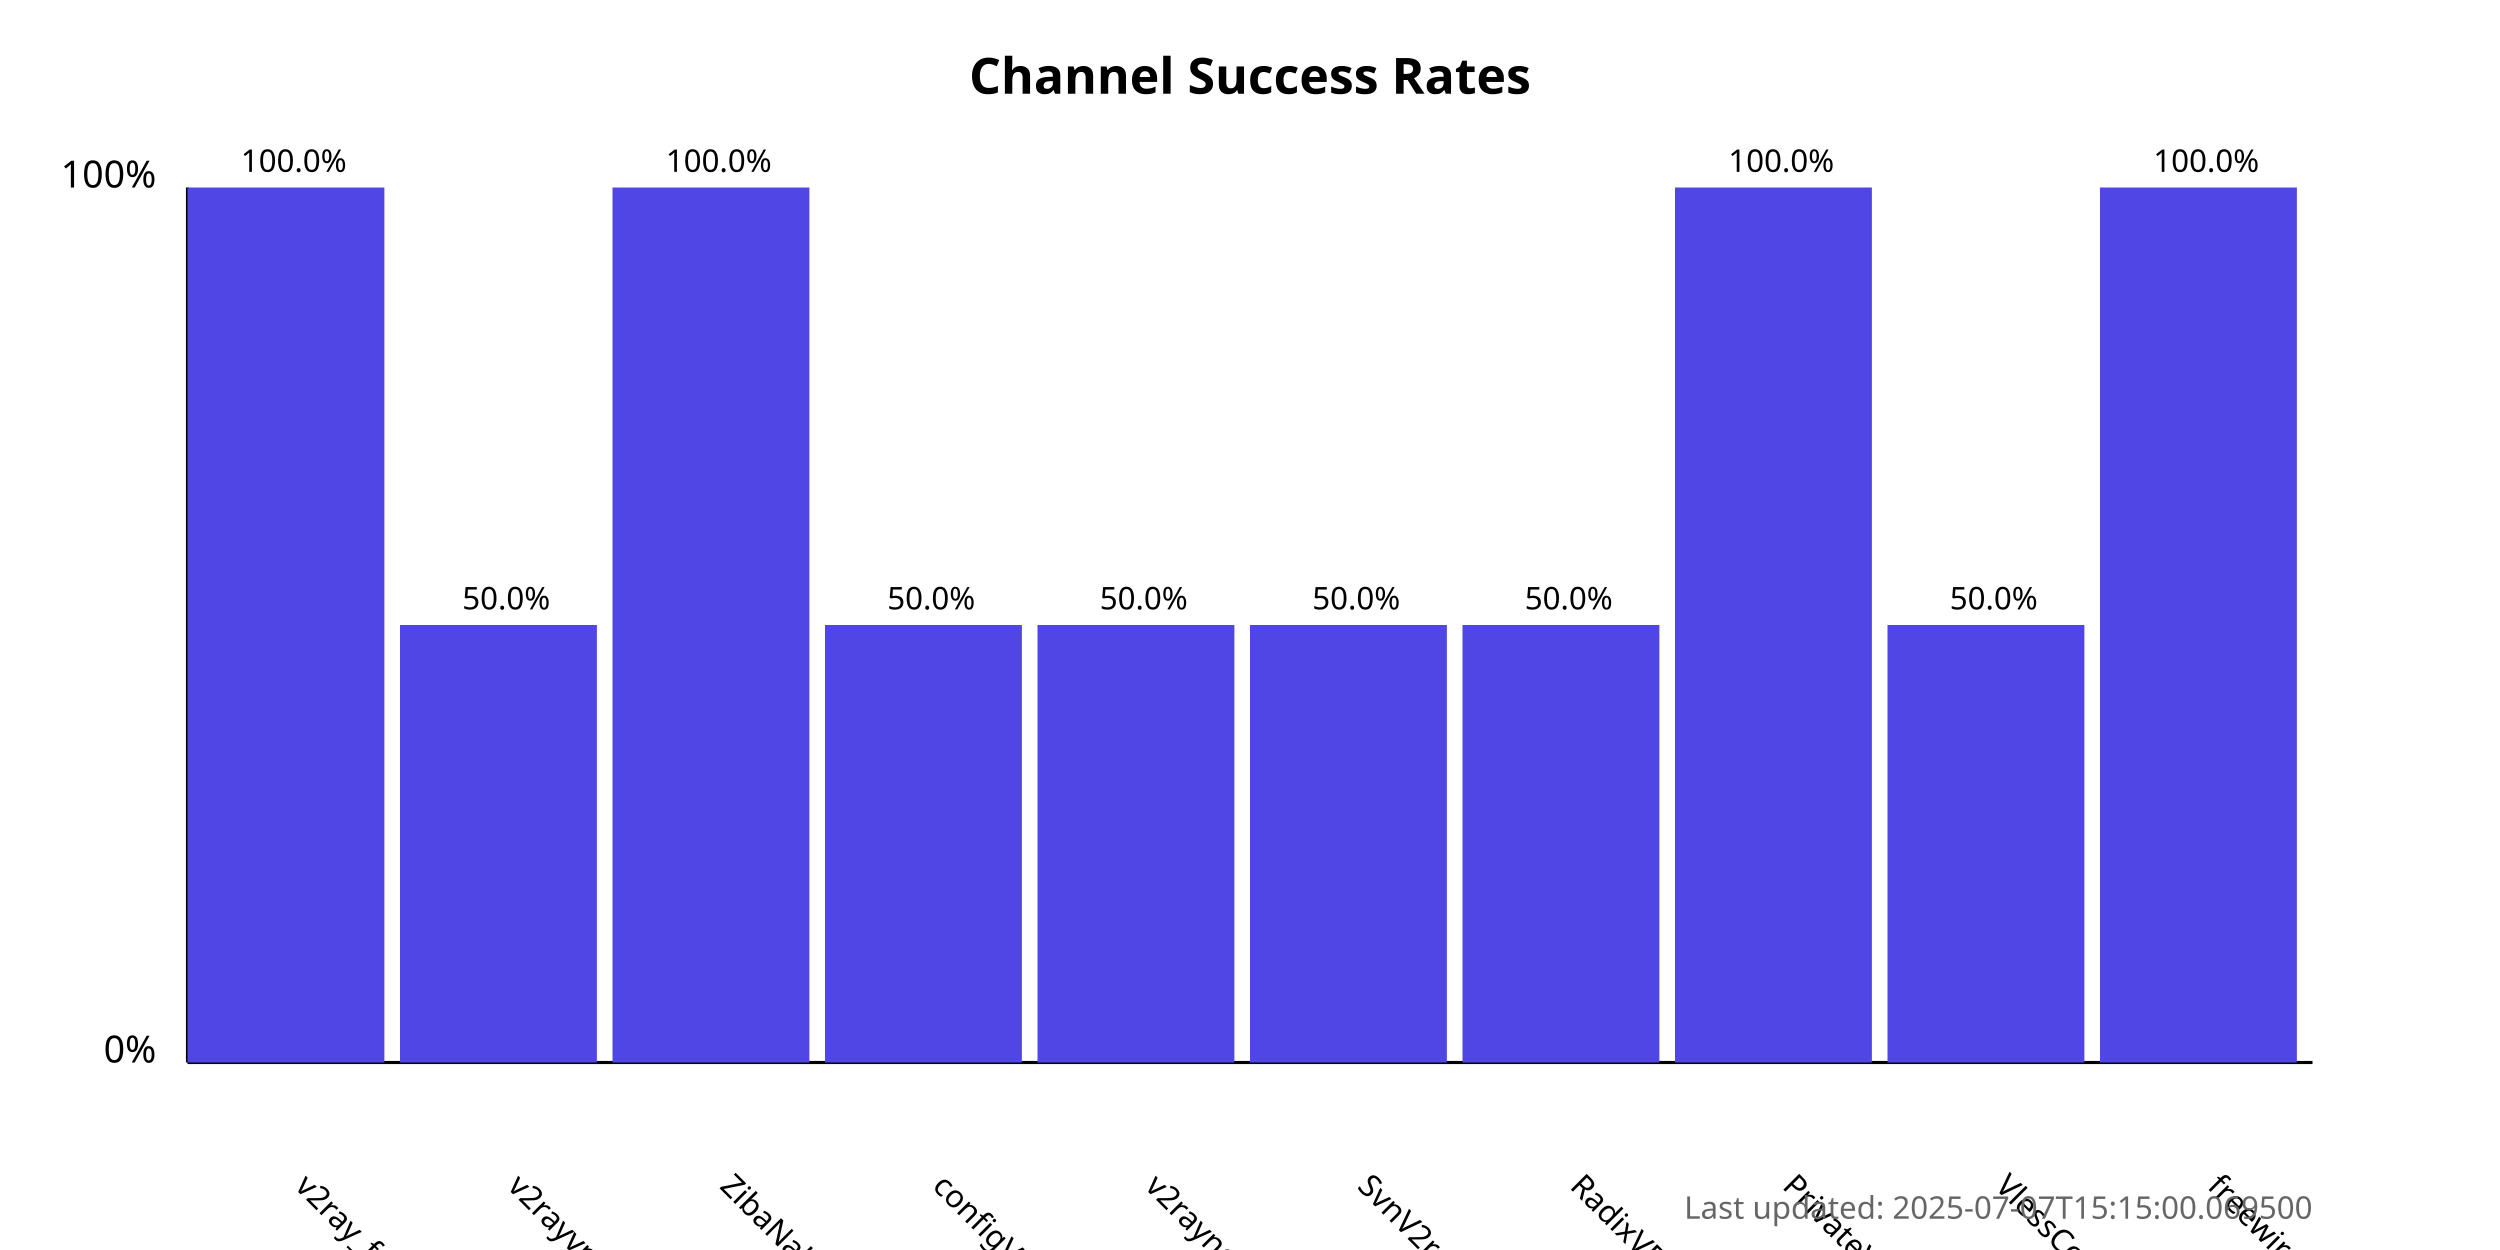
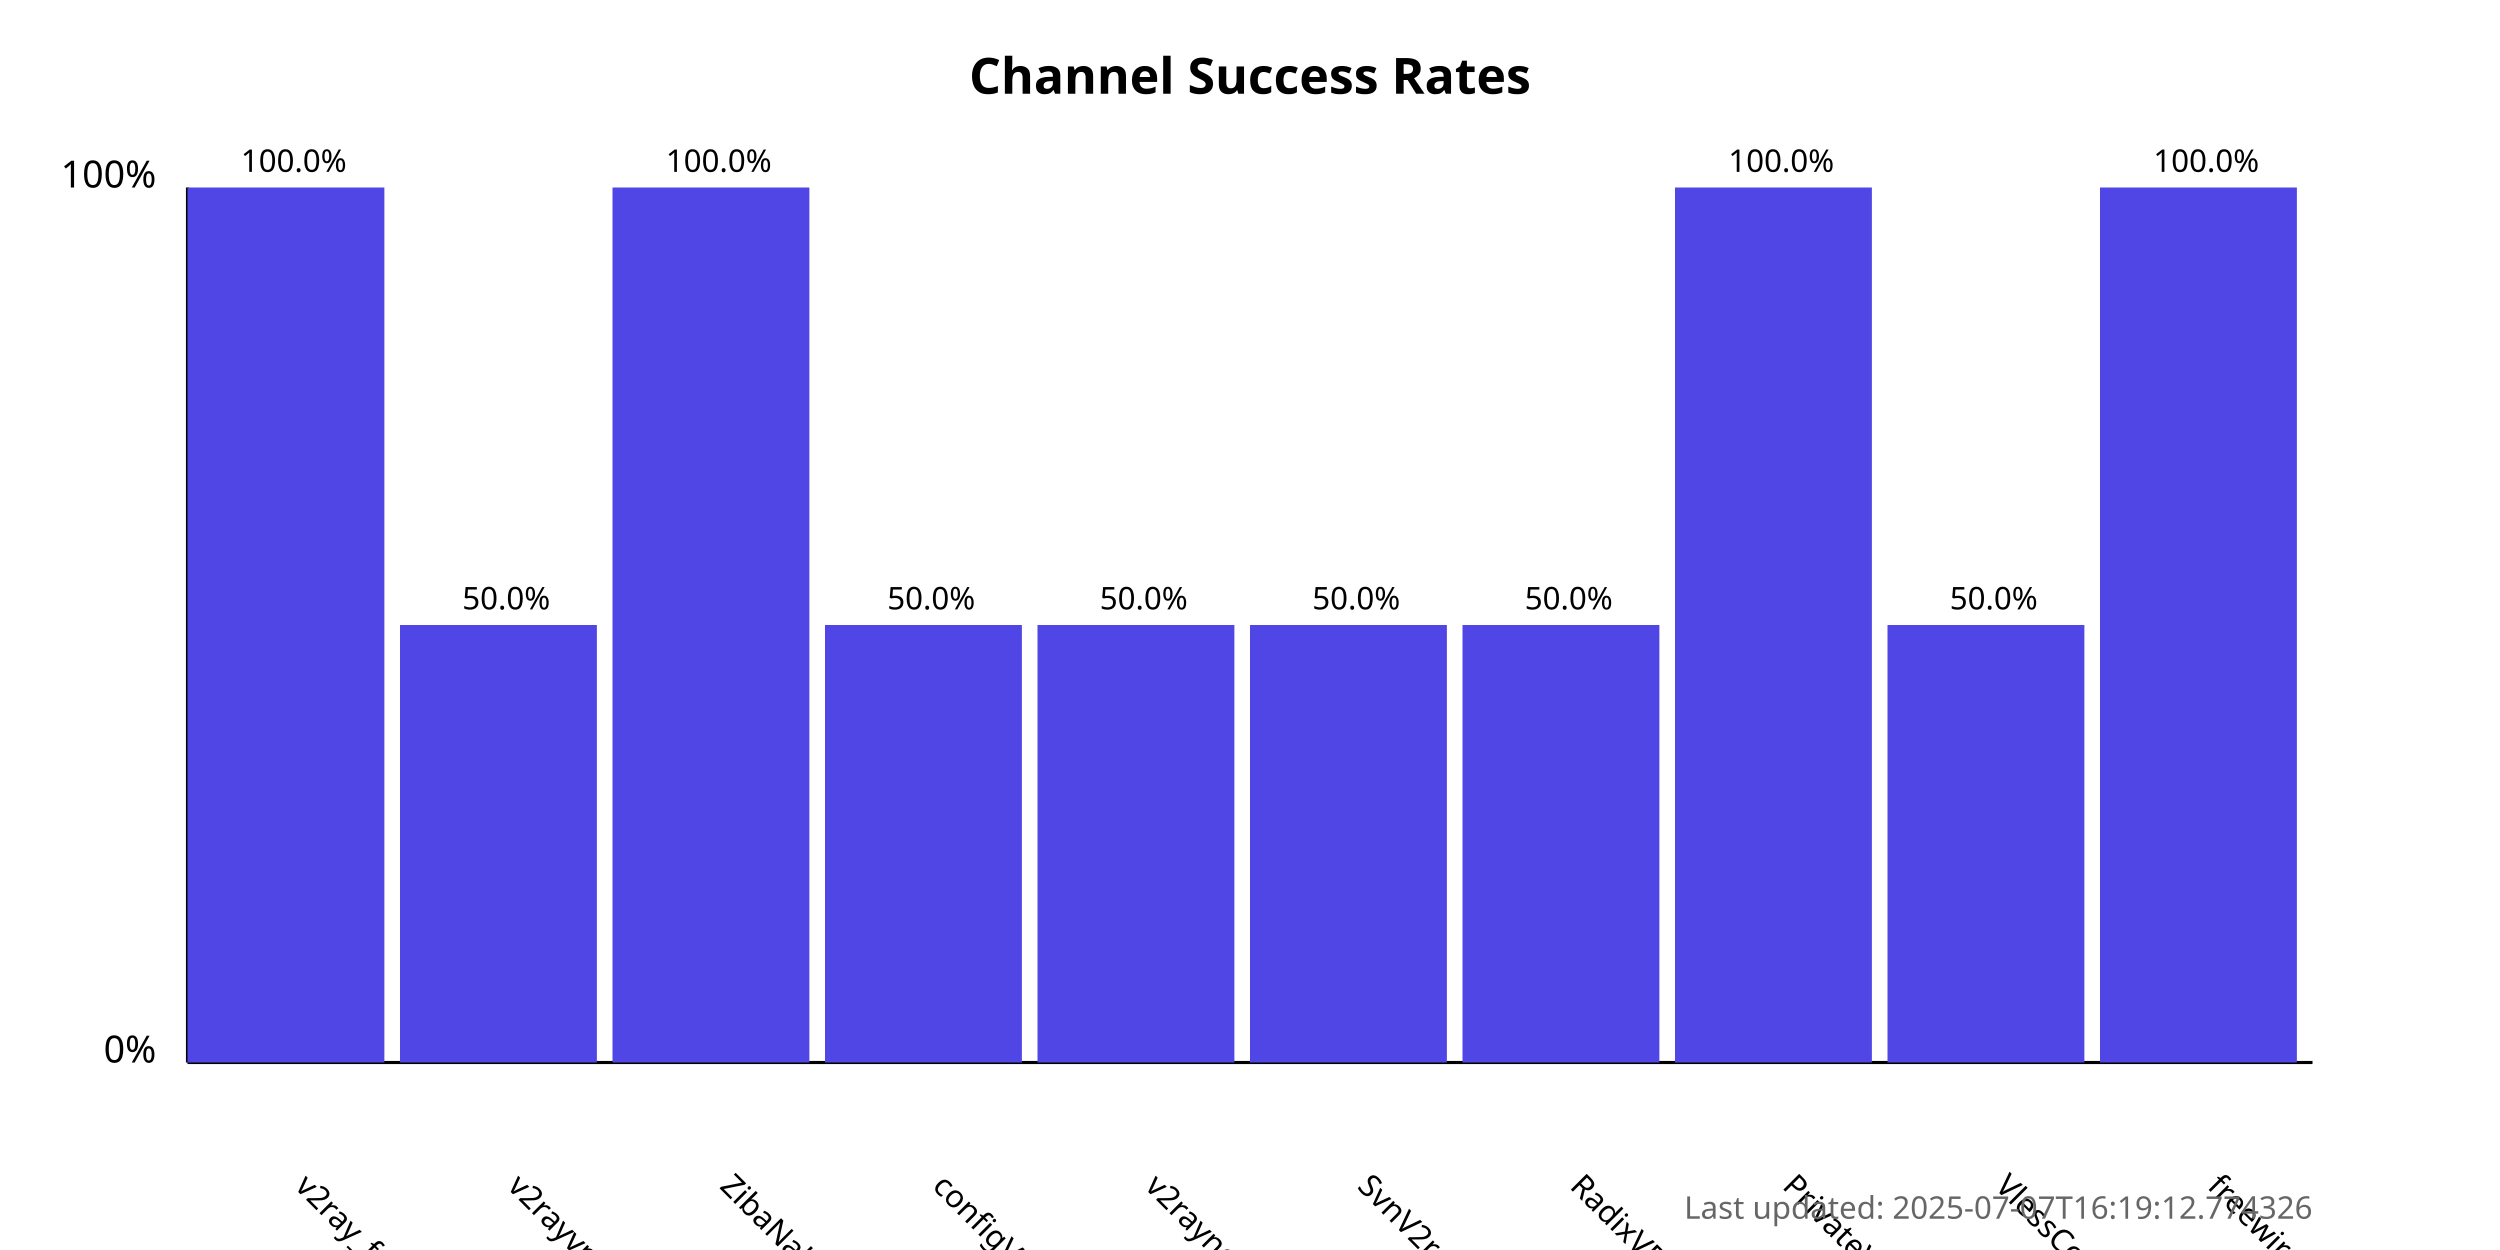
<svg xmlns="http://www.w3.org/2000/svg" width="800" height="400">
  <style>
            .chart-title { font: bold 16px sans-serif; }
            .axis-label { font: 12px sans-serif; }
            .tick-label { font: 10px sans-serif; }
            .bar { fill: #4f46e5; }
            .bar:hover { fill: #6366f1; }
            .timestamp { font: 10px sans-serif; fill: #666; }
        </style>
  <text x="400.0" y="30" text-anchor="middle" class="chart-title">
            Channel Success Rates
        </text>
  <line x1="60" y1="340" x2="60" y2="60" stroke="black" stroke-width="1" />
  <line x1="60" y1="340" x2="740" y2="340" stroke="black" stroke-width="1" />
  <text x="50" y="340" text-anchor="end" class="axis-label">0%</text>
  <text x="50" y="60" text-anchor="end" class="axis-label">100%</text>
  <g>
    <rect x="60" y="60.0" width="63.0" height="280.0" class="bar" />
    <text x="94.0" y="380" transform="rotate(45, 94.0, 380)" text-anchor="start" class="tick-label">
                v2ray_free_conf
            </text>
    <text x="94.0" y="55.0" text-anchor="middle" class="tick-label">
                100.0%
            </text>
  </g>
  <g>
    <rect x="128.0" y="200.0" width="63.0" height="140.0" class="bar" />
    <text x="162.0" y="380" transform="rotate(45, 162.0, 380)" text-anchor="start" class="tick-label">
                v2rayvpno
            </text>
    <text x="162.0" y="195.0" text-anchor="middle" class="tick-label">
                50.0%
            </text>
  </g>
  <g>
    <rect x="196.0" y="60.0" width="63.0" height="280.0" class="bar" />
    <text x="230.0" y="380" transform="rotate(45, 230.0, 380)" text-anchor="start" class="tick-label">
                ZibaNabz
            </text>
    <text x="230.0" y="55.0" text-anchor="middle" class="tick-label">
                100.0%
            </text>
  </g>
  <g>
    <rect x="264.0" y="200.0" width="63.0" height="140.0" class="bar" />
    <text x="298.0" y="380" transform="rotate(45, 298.0, 380)" text-anchor="start" class="tick-label">
                configV2rayForFree
            </text>
    <text x="298.0" y="195.0" text-anchor="middle" class="tick-label">
                50.0%
            </text>
  </g>
  <g>
    <rect x="332.0" y="200.0" width="63.0" height="140.0" class="bar" />
    <text x="366.0" y="380" transform="rotate(45, 366.0, 380)" text-anchor="start" class="tick-label">
                v2rayngvpn
            </text>
    <text x="366.0" y="195.0" text-anchor="middle" class="tick-label">
                50.0%
            </text>
  </g>
  <g>
    <rect x="400.0" y="200.0" width="63.0" height="140.0" class="bar" />
    <text x="434.0" y="380" transform="rotate(45, 434.0, 380)" text-anchor="start" class="tick-label">
                SvnV2ray
            </text>
    <text x="434.0" y="195.0" text-anchor="middle" class="tick-label">
                50.0%
            </text>
  </g>
  <g>
    <rect x="468.0" y="200.0" width="63.0" height="140.0" class="bar" />
    <text x="502.0" y="380" transform="rotate(45, 502.0, 380)" text-anchor="start" class="tick-label">
                RadixVPN
            </text>
    <text x="502.0" y="195.0" text-anchor="middle" class="tick-label">
                50.0%
            </text>
  </g>
  <g>
    <rect x="536.0" y="60.0" width="63.0" height="280.0" class="bar" />
    <text x="570.0" y="380" transform="rotate(45, 570.0, 380)" text-anchor="start" class="tick-label">
                PrivateVPNs
            </text>
    <text x="570.0" y="55.0" text-anchor="middle" class="tick-label">
                100.0%
            </text>
  </g>
  <g>
    <rect x="604.0" y="200.0" width="63.0" height="140.0" class="bar" />
    <text x="638.0" y="380" transform="rotate(45, 638.0, 380)" text-anchor="start" class="tick-label">
                VlessConfig
            </text>
    <text x="638.0" y="195.0" text-anchor="middle" class="tick-label">
                50.0%
            </text>
  </g>
  <g>
    <rect x="672.0" y="60.0" width="63.0" height="280.0" class="bar" />
    <text x="706.0" y="380" transform="rotate(45, 706.0, 380)" text-anchor="start" class="tick-label">
                freewireguard
            </text>
    <text x="706.0" y="55.0" text-anchor="middle" class="tick-label">
                100.0%
            </text>
  </g>
  <text x="740" y="390" text-anchor="end" class="timestamp">
-             Last updated: 2025-07-07T15:15:00.069500
+             Last updated: 2025-07-07T16:19:12.774326
        </text>
</svg>
